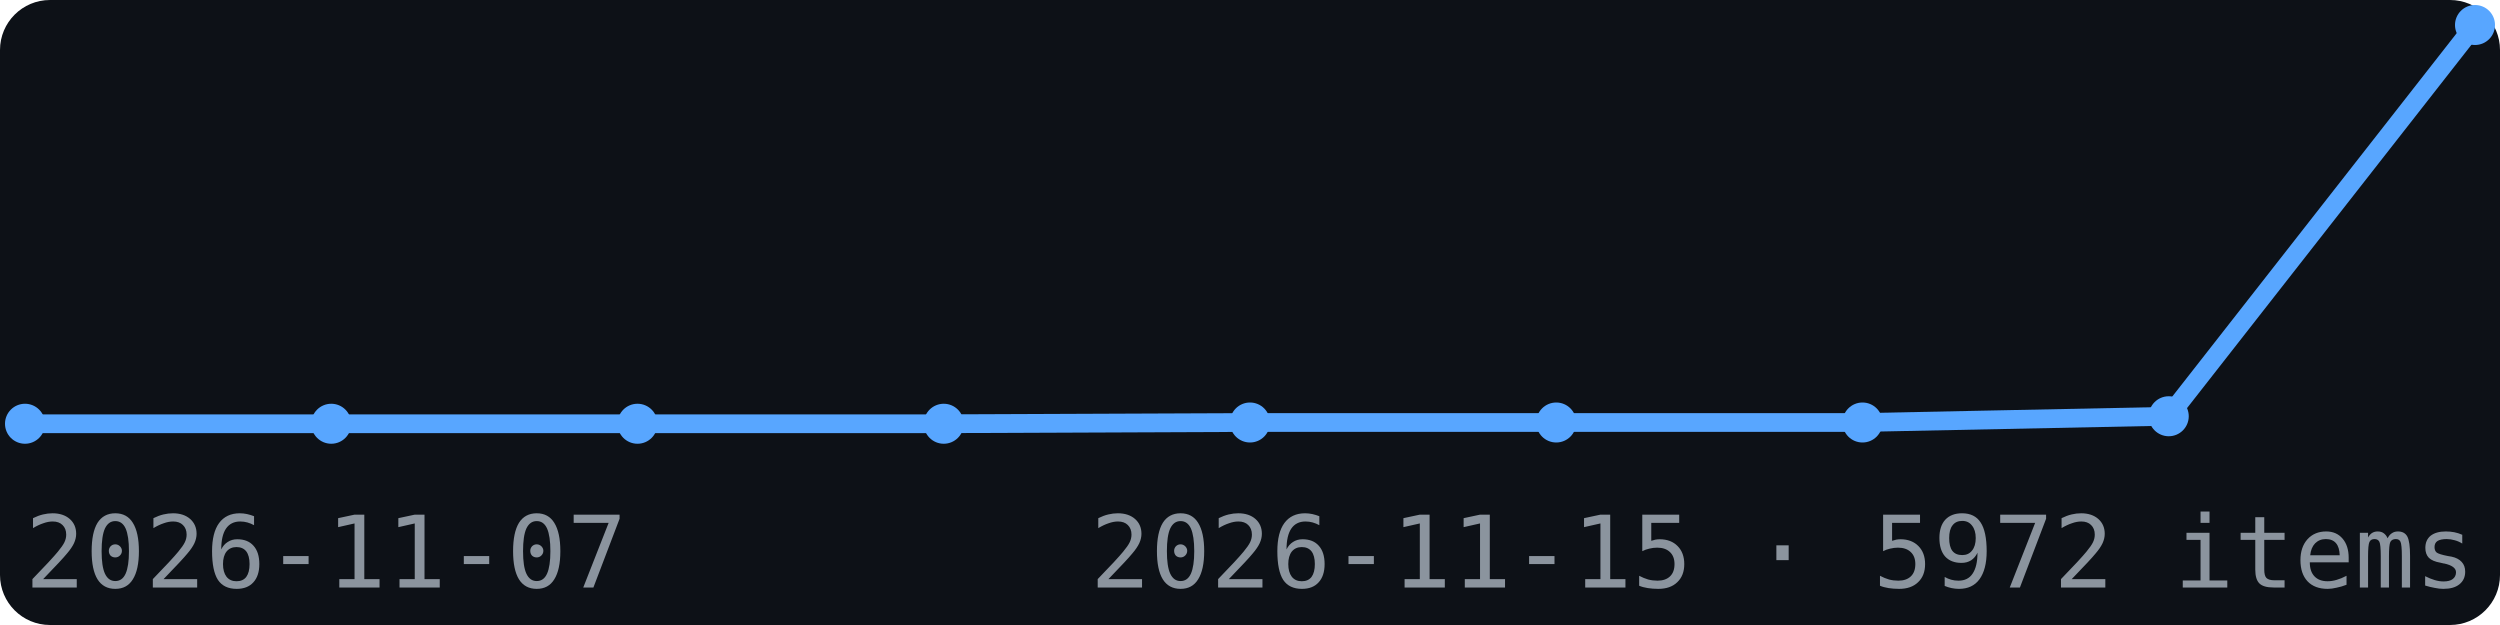
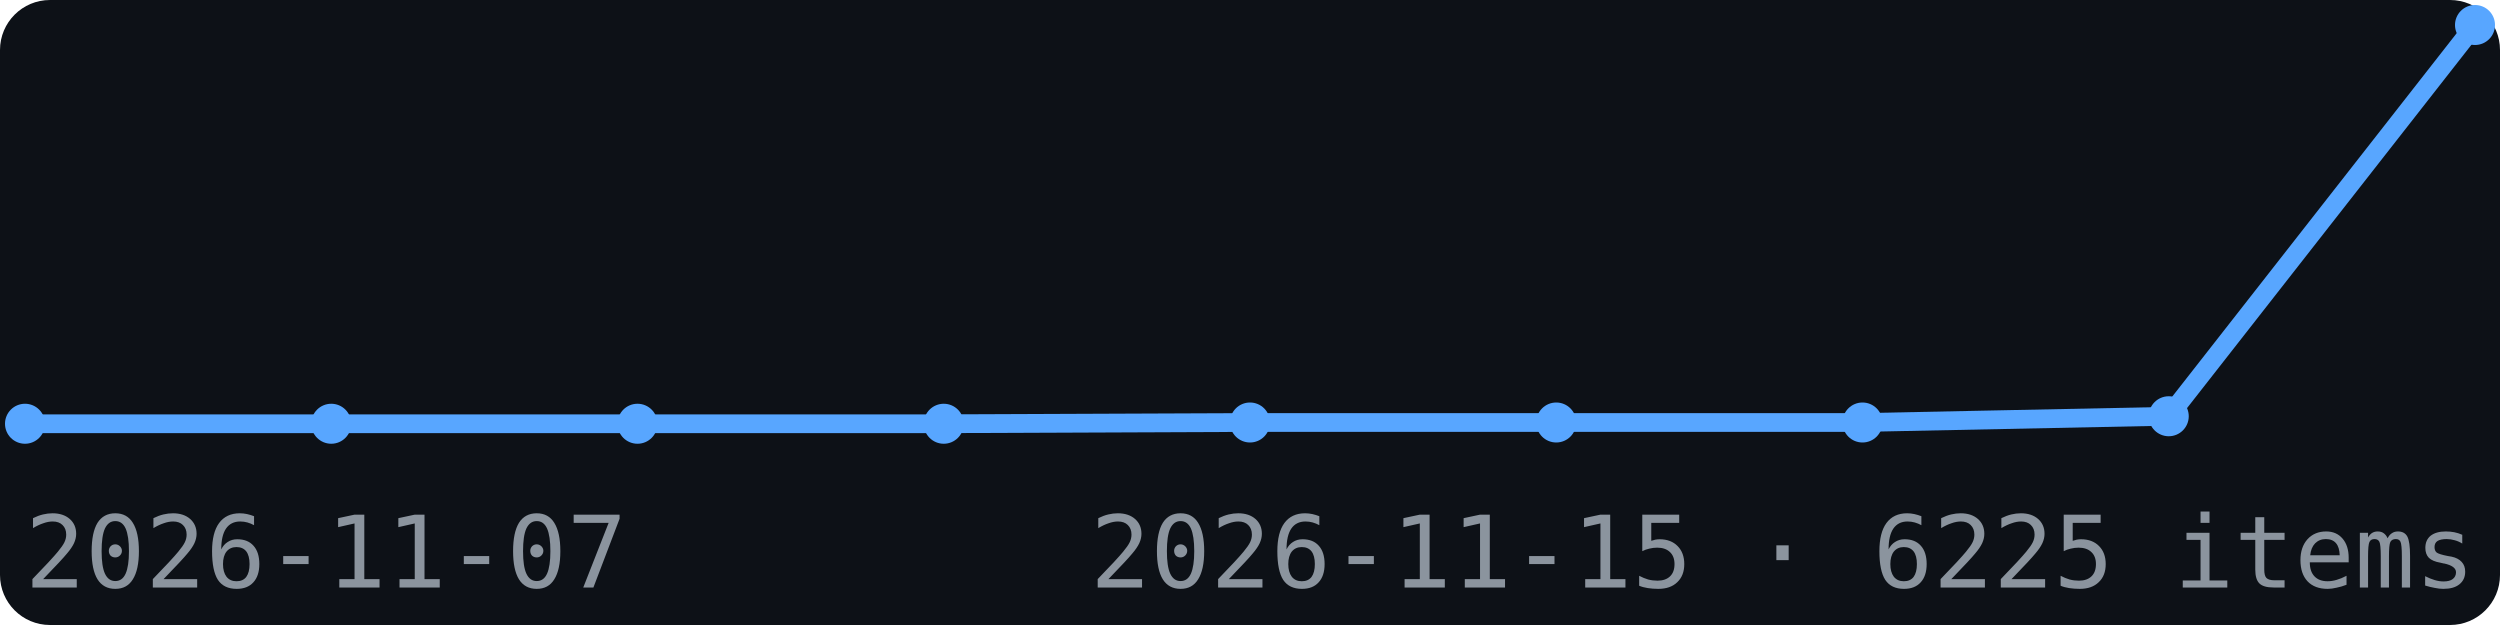
<svg xmlns="http://www.w3.org/2000/svg" width="200" height="50" viewBox="0 0 200 50" font-family="monospace">
  <rect width="200" height="50" fill="#0d1117" rx="4" />
  <polyline points="2.0,33.9 26.5,33.9 51.0,33.9 75.5,33.9 100.0,33.8 124.5,33.8 149.0,33.8 173.5,33.3 198.0,2.0" fill="none" stroke="#58a6ff" stroke-width="1.5" />
  <circle cx="2.0" cy="33.9" r="1.6" fill="#58a6ff" />
  <circle cx="26.5" cy="33.9" r="1.6" fill="#58a6ff" />
  <circle cx="51.0" cy="33.9" r="1.6" fill="#58a6ff" />
  <circle cx="75.5" cy="33.9" r="1.6" fill="#58a6ff" />
  <circle cx="100.0" cy="33.8" r="1.6" fill="#58a6ff" />
  <circle cx="124.5" cy="33.8" r="1.6" fill="#58a6ff" />
  <circle cx="149.0" cy="33.8" r="1.6" fill="#58a6ff" />
  <circle cx="173.5" cy="33.3" r="1.6" fill="#58a6ff" />
  <circle cx="198.0" cy="2.0" r="1.6" fill="#58a6ff" />
  <text x="2" y="47" font-size="8" fill="#8b949e">2026-11-07</text>
-   <text x="198" y="47" font-size="8" fill="#8b949e" text-anchor="end">2026-11-15 · 5972 items</text>
+   <text x="198" y="47" font-size="8" fill="#8b949e" text-anchor="end">2026-11-15 · 6225 items</text>
</svg>
